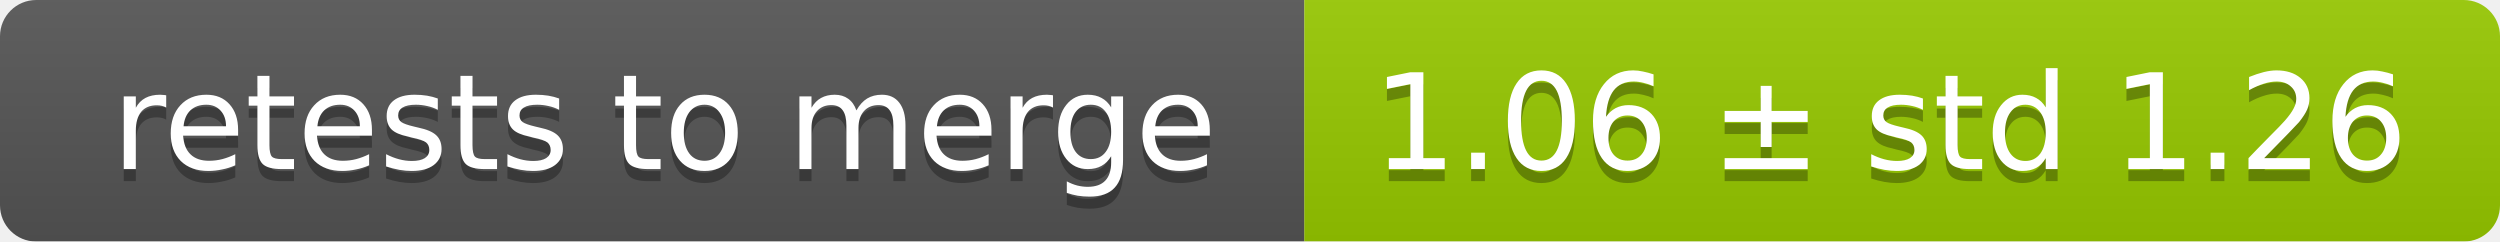
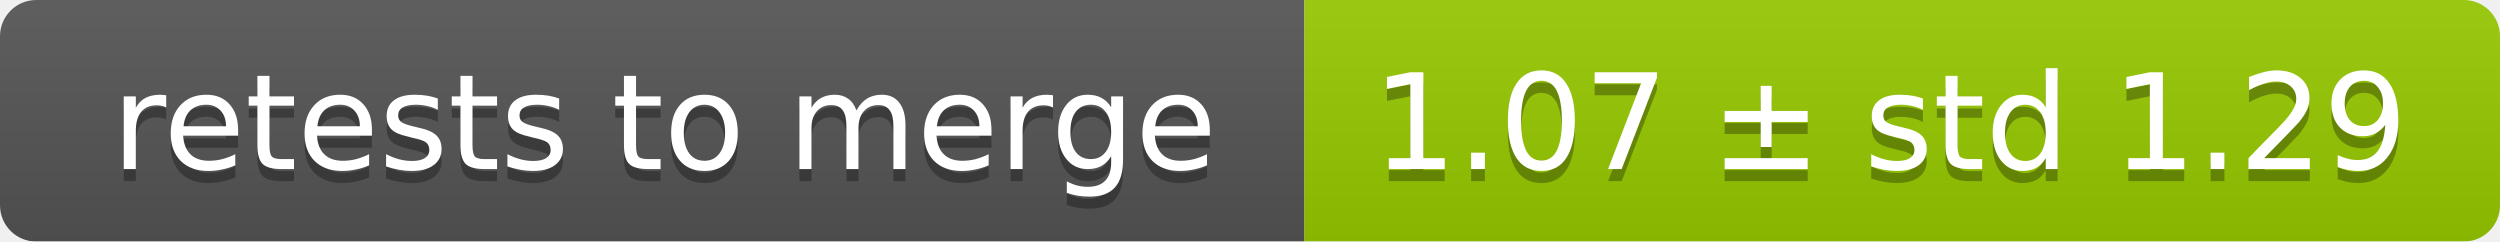
<svg xmlns="http://www.w3.org/2000/svg" width="207" height="20">
  <linearGradient id="smooth" x2="0" y2="100%">
    <stop offset="0" stop-color="#bbb" stop-opacity=".1" />
    <stop offset="1" stop-opacity=".1" />
  </linearGradient>
  <mask id="round">
    <rect width="207" height="20" rx="3" fill="#fff" />
  </mask>
  <g mask="url(#round)">
    <rect width="108" height="20" fill="#555" />
    <rect x="108" width="99" height="20" fill="#97ca00" />
    <rect width="207" height="20" fill="url(#smooth)" />
  </g>
  <g fill="#fff" text-anchor="middle" font-family="DejaVu Sans,Verdana,Geneva,sans-serif" font-size="11">
    <text x="55" y="15" fill="#010101" fill-opacity=".3">retests to merge</text>
    <text x="55" y="14">retests to merge</text>
-     <text x="156.5" y="15" fill="#010101" fill-opacity=".3">1.06 ± std 1.26</text>
-     <text x="156.5" y="14">1.06 ± std 1.26</text>
+     <text x="156.5" y="15" fill="#010101" fill-opacity=".3">1.07 ± std 1.29</text>
+     <text x="156.5" y="14">1.07 ± std 1.29</text>
  </g>
</svg>
